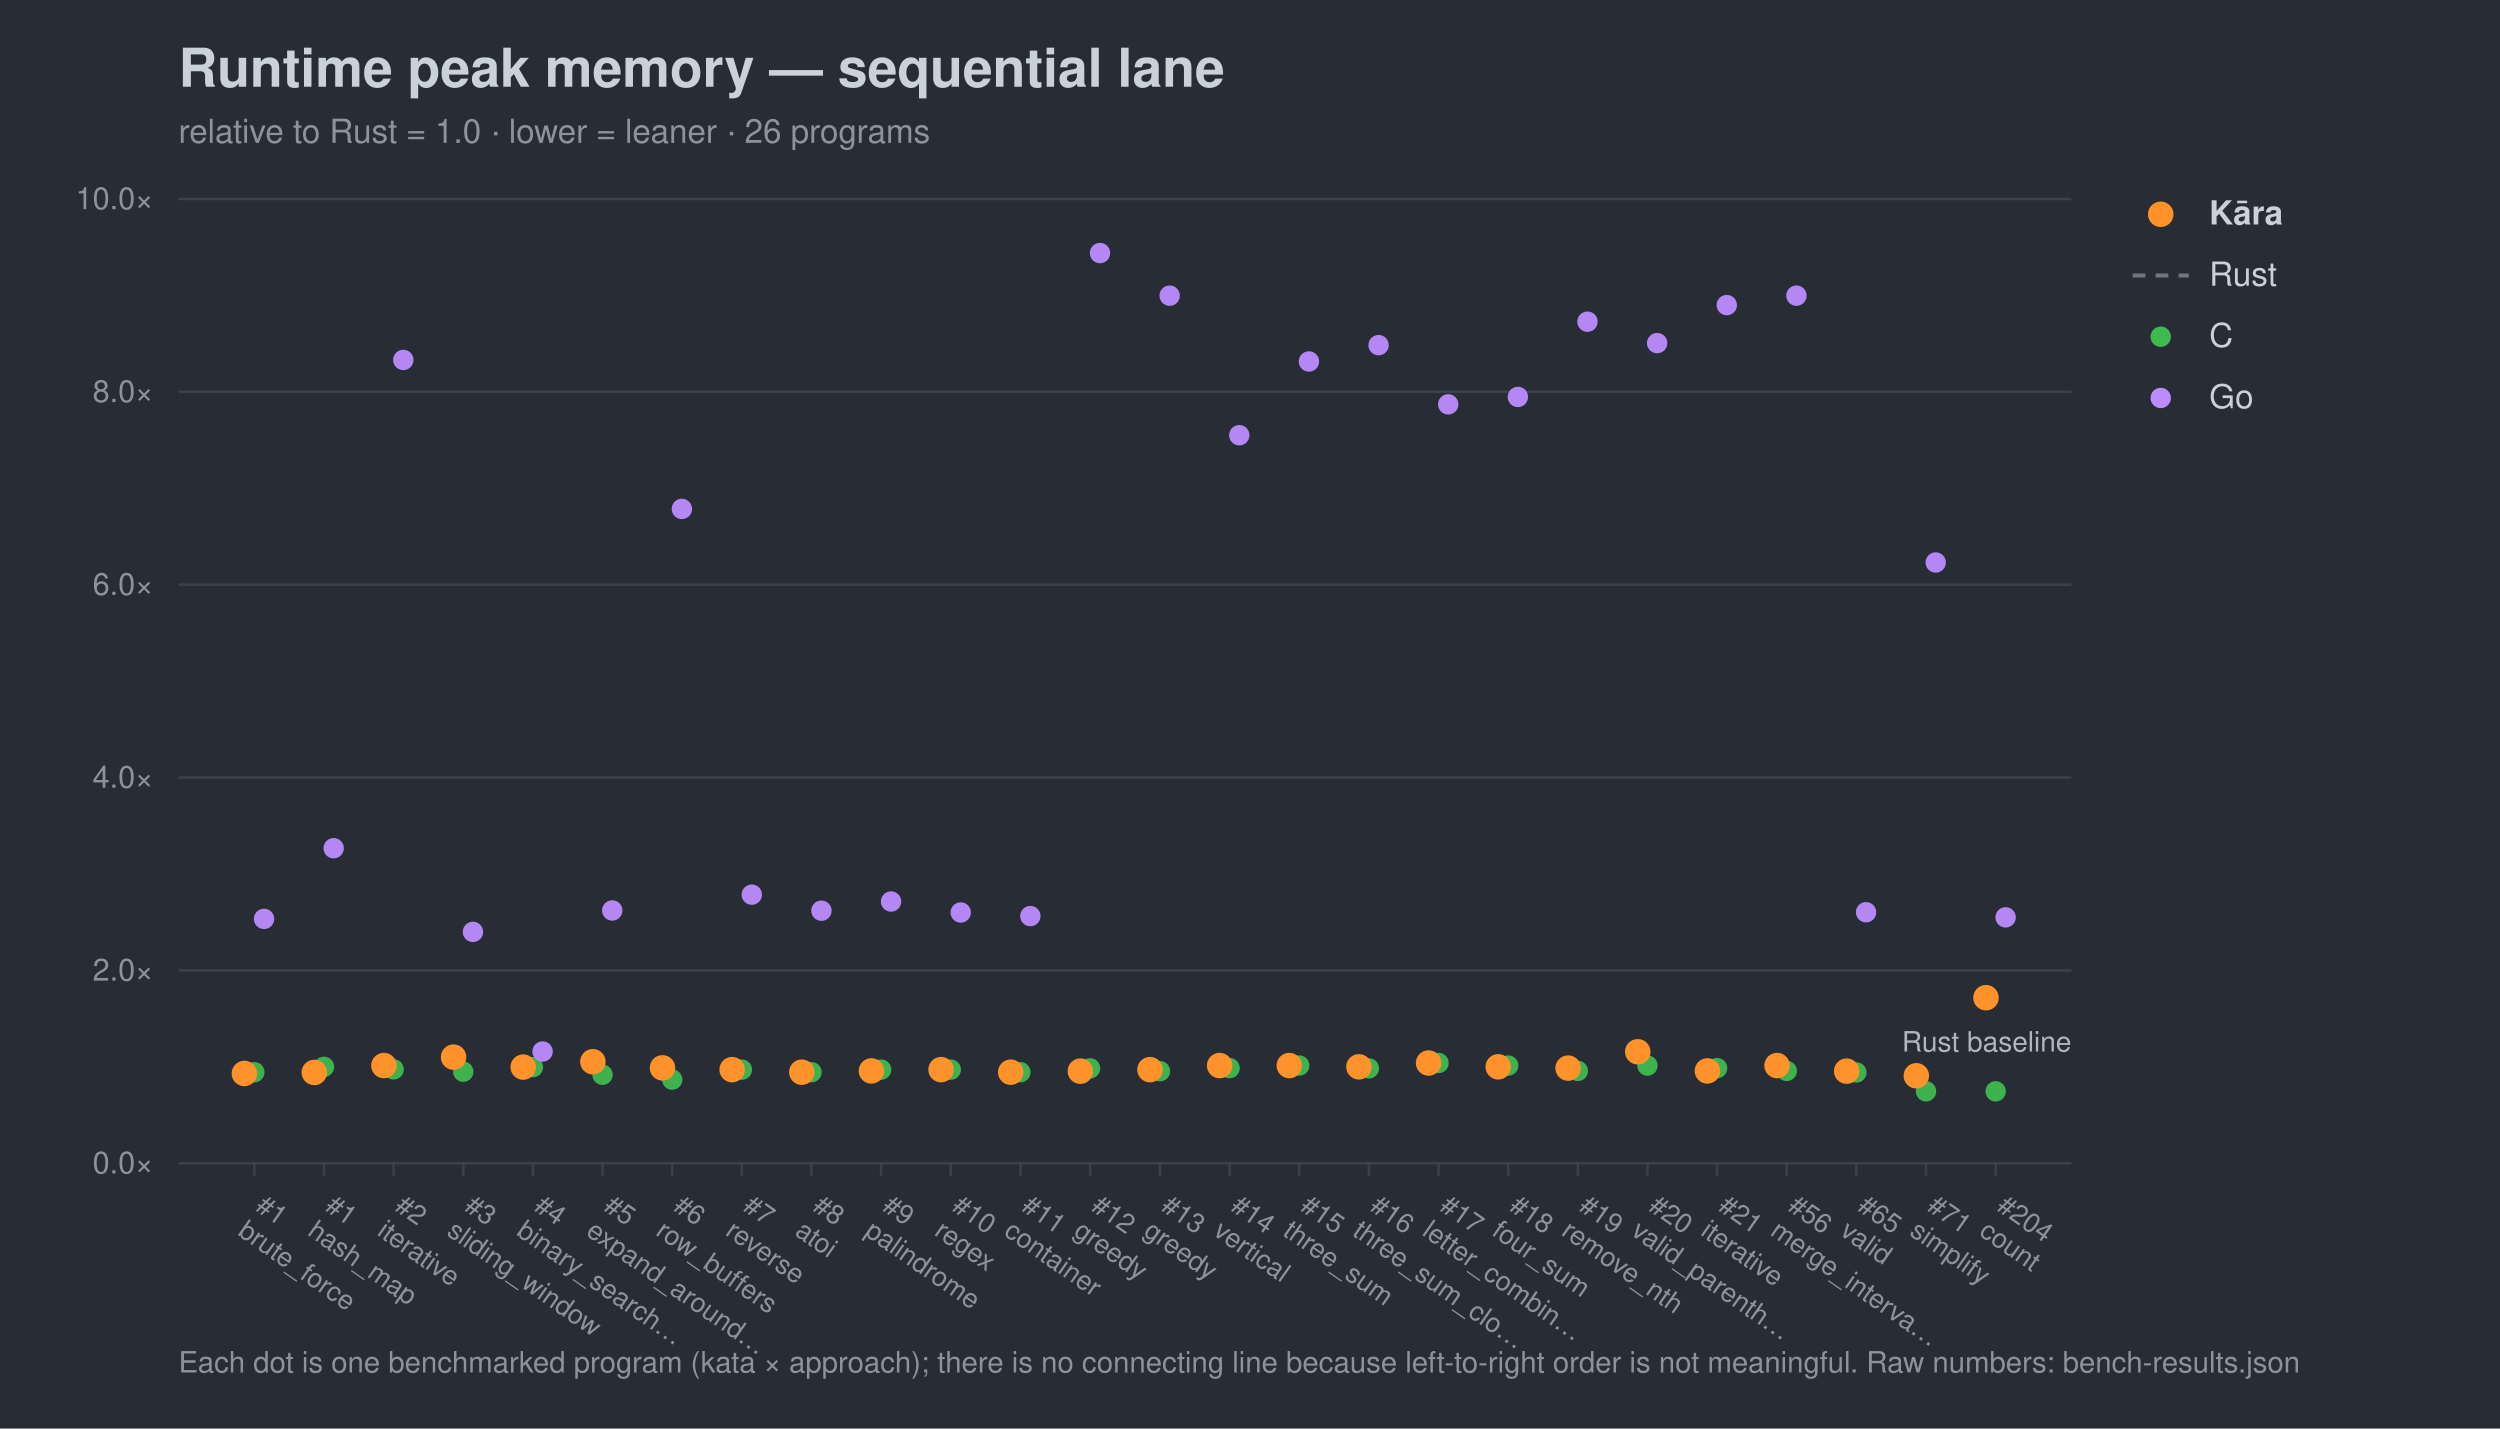
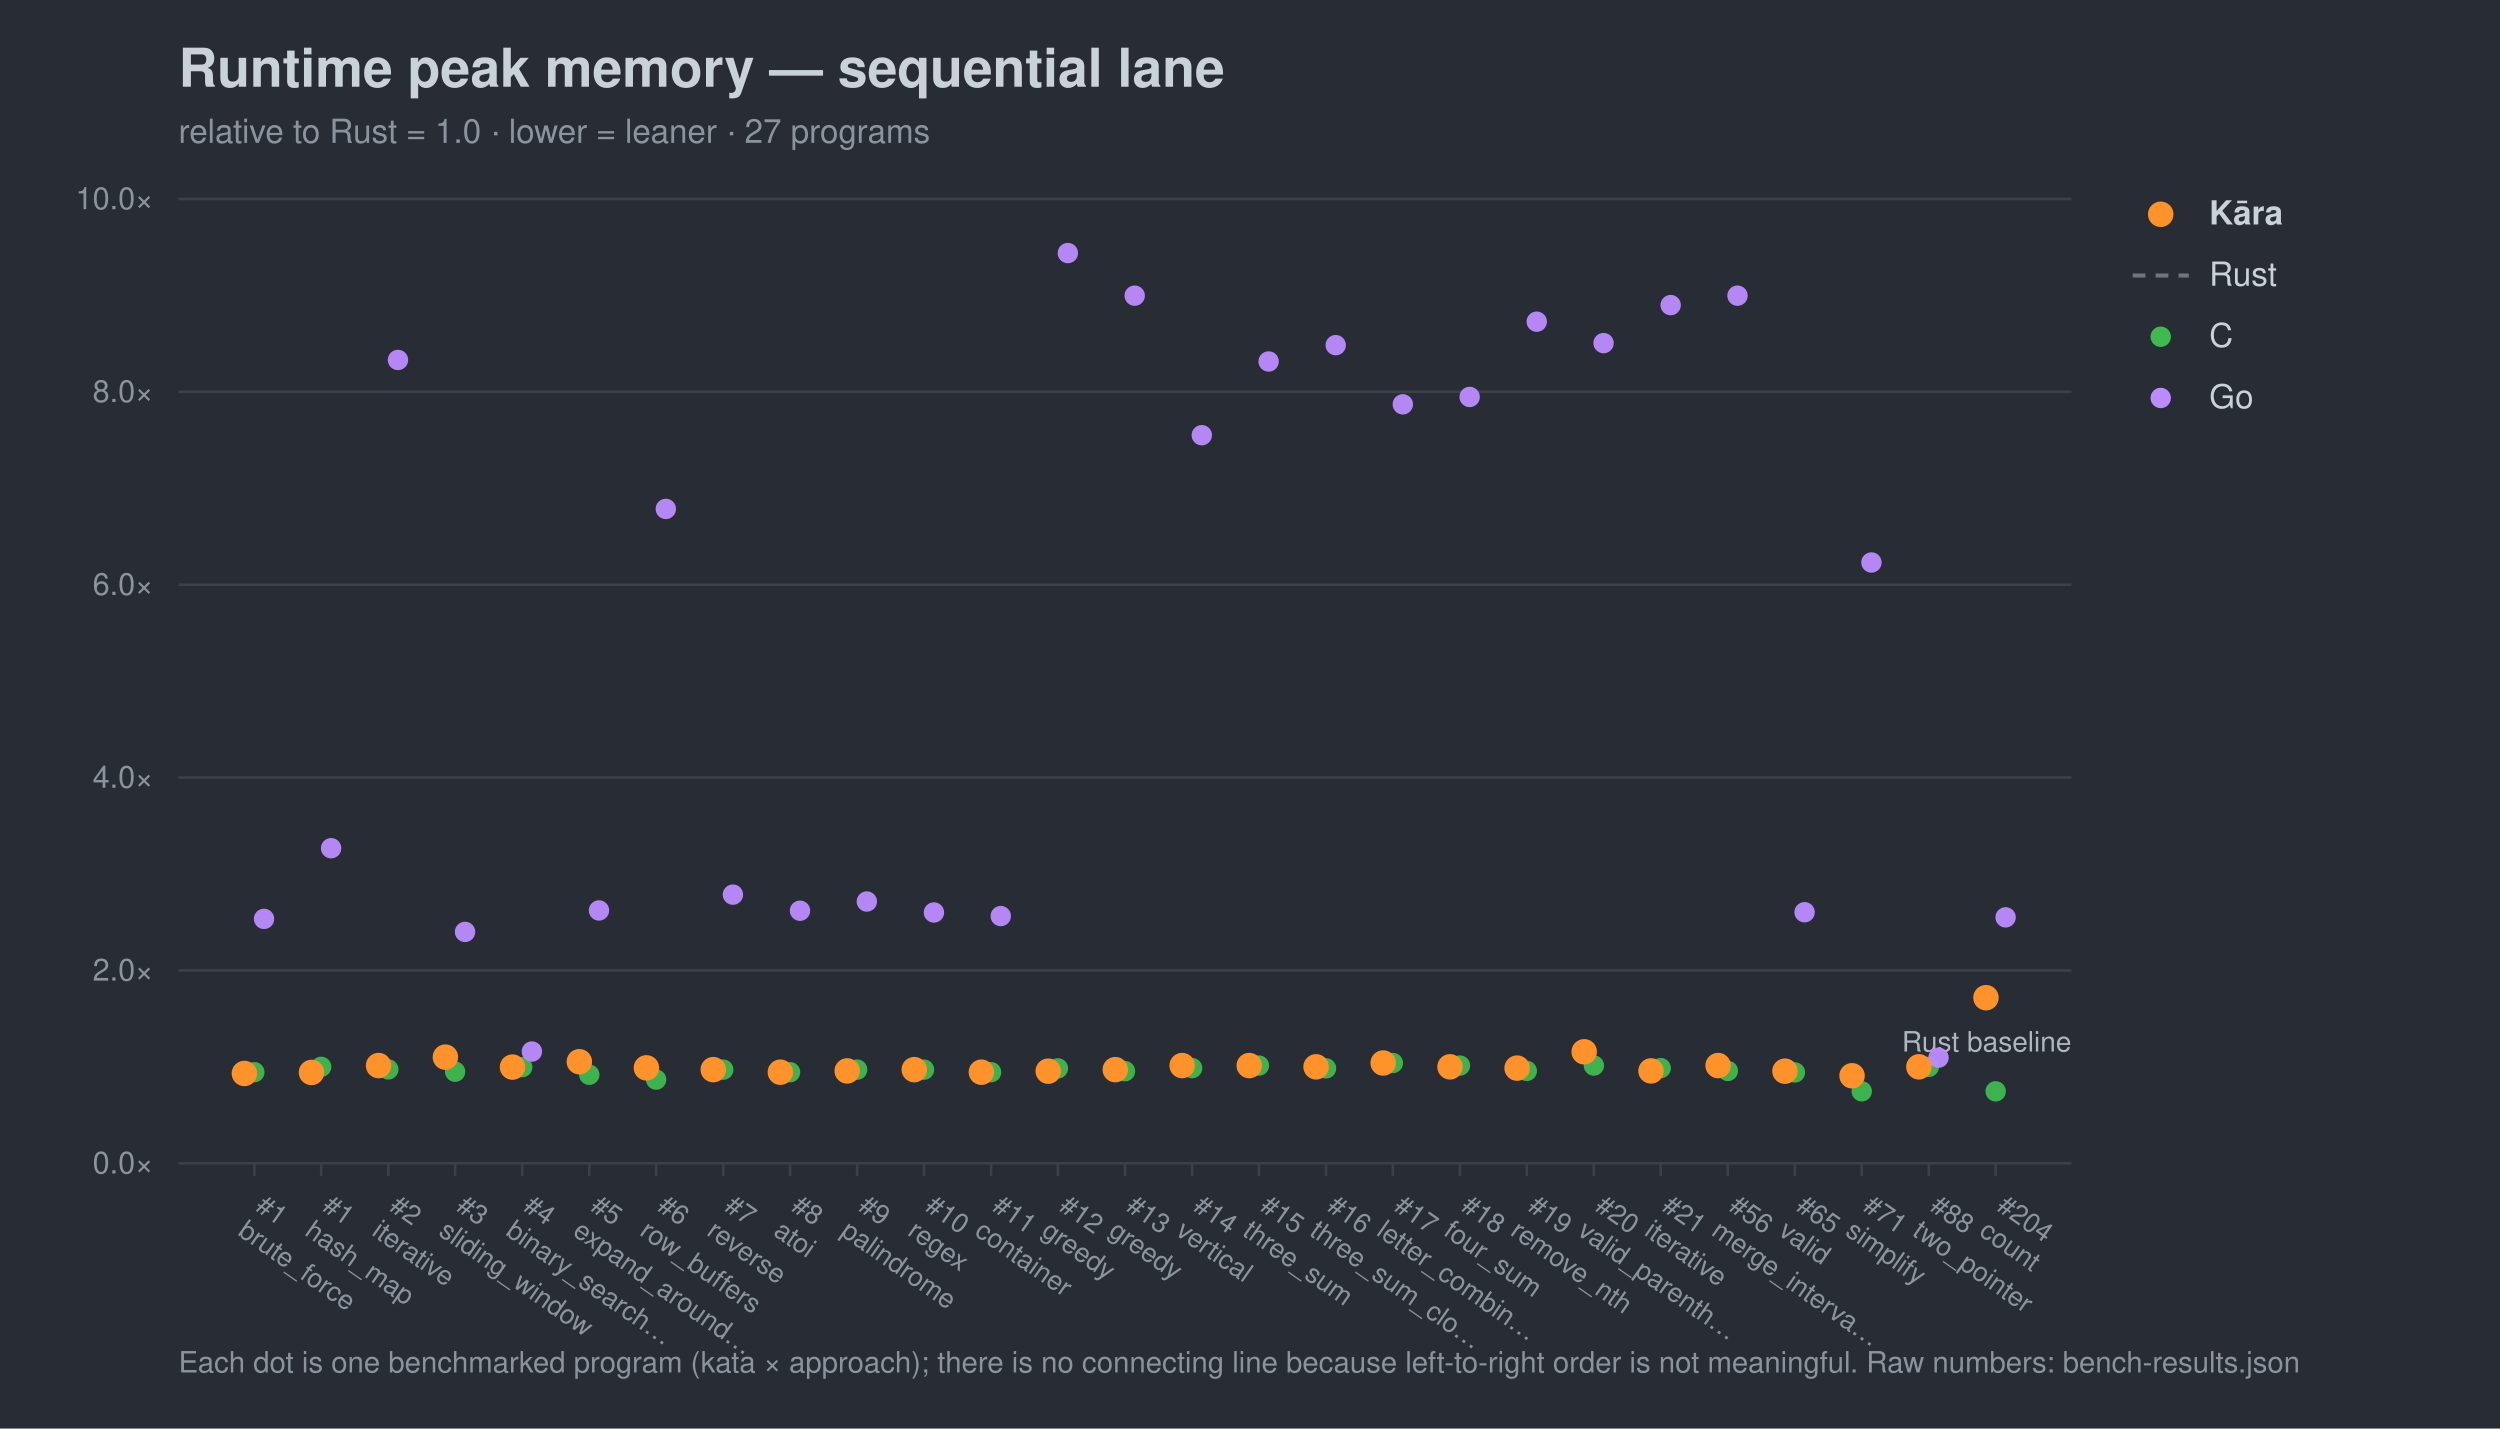
<svg xmlns="http://www.w3.org/2000/svg" width="980" height="560" viewBox="0 0 980 560" font-family="-apple-system,Segoe UI,Helvetica,Arial,sans-serif">
  <rect width="980" height="560" fill="#282c34" />
  <text x="70" y="34" font-size="21" font-weight="700" fill="#c9d1d9">Runtime peak memory — sequential lane</text>
-   <text x="70" y="56" font-size="13" fill="#8b949e">relative to Rust = 1.0 · lower = leaner · 26 programs</text>
+   <text x="70" y="56" font-size="13" fill="#8b949e">relative to Rust = 1.0 · lower = leaner · 27 programs</text>
  <line x1="70" y1="456.0" x2="812" y2="456.0" stroke="#3b414b" stroke-width="1" />
  <text x="60" y="460.0" font-size="12" text-anchor="end" fill="#8b949e">0.0×</text>
  <line x1="70" y1="380.4" x2="812" y2="380.4" stroke="#3b414b" stroke-width="1" />
  <text x="60" y="384.4" font-size="12" text-anchor="end" fill="#8b949e">2.0×</text>
  <line x1="70" y1="304.8" x2="812" y2="304.8" stroke="#3b414b" stroke-width="1" />
  <text x="60" y="308.8" font-size="12" text-anchor="end" fill="#8b949e">4.0×</text>
  <line x1="70" y1="229.2" x2="812" y2="229.2" stroke="#3b414b" stroke-width="1" />
  <text x="60" y="233.2" font-size="12" text-anchor="end" fill="#8b949e">6.0×</text>
  <line x1="70" y1="153.6" x2="812" y2="153.6" stroke="#3b414b" stroke-width="1" />
  <text x="60" y="157.6" font-size="12" text-anchor="end" fill="#8b949e">8.0×</text>
  <line x1="70" y1="78.0" x2="812" y2="78.0" stroke="#3b414b" stroke-width="1" />
  <text x="60" y="82.0" font-size="12" text-anchor="end" fill="#8b949e">10.0×</text>
  <text x="812" y="412.2" font-size="11" text-anchor="end" fill="#aeb6c0">Rust baseline</text>
  <line x1="99.7" y1="456" x2="99.7" y2="461" stroke="#3b414b" />
  <g transform="translate(99.7,474) rotate(35)">
    <text x="0" y="0" font-size="10.5" fill="#8b949e">#1</text>
    <text x="0" y="12" font-size="10.5" fill="#8b949e">brute_force</text>
  </g>
-   <line x1="127.0" y1="456" x2="127.0" y2="461" stroke="#3b414b" />
-   <g transform="translate(127.0,474) rotate(35)">
+   <line x1="125.9" y1="456" x2="125.9" y2="461" stroke="#3b414b" />
+   <g transform="translate(125.9,474) rotate(35)">
    <text x="0" y="0" font-size="10.5" fill="#8b949e">#1</text>
    <text x="0" y="12" font-size="10.5" fill="#8b949e">hash_map</text>
  </g>
-   <line x1="154.3" y1="456" x2="154.3" y2="461" stroke="#3b414b" />
-   <g transform="translate(154.3,474) rotate(35)">
+   <line x1="152.2" y1="456" x2="152.2" y2="461" stroke="#3b414b" />
+   <g transform="translate(152.2,474) rotate(35)">
    <text x="0" y="0" font-size="10.5" fill="#8b949e">#2</text>
    <text x="0" y="12" font-size="10.5" fill="#8b949e">iterative</text>
  </g>
-   <line x1="181.6" y1="456" x2="181.6" y2="461" stroke="#3b414b" />
-   <g transform="translate(181.6,474) rotate(35)">
+   <line x1="178.4" y1="456" x2="178.4" y2="461" stroke="#3b414b" />
+   <g transform="translate(178.4,474) rotate(35)">
    <text x="0" y="0" font-size="10.5" fill="#8b949e">#3</text>
    <text x="0" y="12" font-size="10.5" fill="#8b949e">sliding_window</text>
  </g>
-   <line x1="208.9" y1="456" x2="208.9" y2="461" stroke="#3b414b" />
-   <g transform="translate(208.9,474) rotate(35)">
+   <line x1="204.7" y1="456" x2="204.7" y2="461" stroke="#3b414b" />
+   <g transform="translate(204.7,474) rotate(35)">
    <text x="0" y="0" font-size="10.5" fill="#8b949e">#4</text>
    <text x="0" y="12" font-size="10.5" fill="#8b949e">binary_search…</text>
  </g>
-   <line x1="236.2" y1="456" x2="236.2" y2="461" stroke="#3b414b" />
-   <g transform="translate(236.2,474) rotate(35)">
+   <line x1="231.0" y1="456" x2="231.0" y2="461" stroke="#3b414b" />
+   <g transform="translate(231.0,474) rotate(35)">
    <text x="0" y="0" font-size="10.5" fill="#8b949e">#5</text>
    <text x="0" y="12" font-size="10.5" fill="#8b949e">expand_around…</text>
  </g>
-   <line x1="263.5" y1="456" x2="263.5" y2="461" stroke="#3b414b" />
-   <g transform="translate(263.5,474) rotate(35)">
+   <line x1="257.2" y1="456" x2="257.2" y2="461" stroke="#3b414b" />
+   <g transform="translate(257.2,474) rotate(35)">
    <text x="0" y="0" font-size="10.5" fill="#8b949e">#6</text>
    <text x="0" y="12" font-size="10.5" fill="#8b949e">row_buffers</text>
  </g>
-   <line x1="290.8" y1="456" x2="290.8" y2="461" stroke="#3b414b" />
-   <g transform="translate(290.8,474) rotate(35)">
+   <line x1="283.5" y1="456" x2="283.5" y2="461" stroke="#3b414b" />
+   <g transform="translate(283.5,474) rotate(35)">
    <text x="0" y="0" font-size="10.5" fill="#8b949e">#7</text>
    <text x="0" y="12" font-size="10.5" fill="#8b949e">reverse</text>
  </g>
-   <line x1="318.1" y1="456" x2="318.1" y2="461" stroke="#3b414b" />
-   <g transform="translate(318.1,474) rotate(35)">
+   <line x1="309.7" y1="456" x2="309.7" y2="461" stroke="#3b414b" />
+   <g transform="translate(309.7,474) rotate(35)">
    <text x="0" y="0" font-size="10.5" fill="#8b949e">#8</text>
    <text x="0" y="12" font-size="10.5" fill="#8b949e">atoi</text>
  </g>
-   <line x1="345.4" y1="456" x2="345.4" y2="461" stroke="#3b414b" />
-   <g transform="translate(345.4,474) rotate(35)">
+   <line x1="336.0" y1="456" x2="336.0" y2="461" stroke="#3b414b" />
+   <g transform="translate(336.0,474) rotate(35)">
    <text x="0" y="0" font-size="10.5" fill="#8b949e">#9</text>
    <text x="0" y="12" font-size="10.5" fill="#8b949e">palindrome</text>
  </g>
-   <line x1="372.7" y1="456" x2="372.7" y2="461" stroke="#3b414b" />
-   <g transform="translate(372.7,474) rotate(35)">
+   <line x1="362.2" y1="456" x2="362.2" y2="461" stroke="#3b414b" />
+   <g transform="translate(362.2,474) rotate(35)">
    <text x="0" y="0" font-size="10.5" fill="#8b949e">#10</text>
    <text x="0" y="12" font-size="10.5" fill="#8b949e">regex</text>
  </g>
-   <line x1="400.0" y1="456" x2="400.0" y2="461" stroke="#3b414b" />
-   <g transform="translate(400.0,474) rotate(35)">
+   <line x1="388.5" y1="456" x2="388.5" y2="461" stroke="#3b414b" />
+   <g transform="translate(388.5,474) rotate(35)">
    <text x="0" y="0" font-size="10.5" fill="#8b949e">#11</text>
    <text x="0" y="12" font-size="10.5" fill="#8b949e">container</text>
  </g>
-   <line x1="427.3" y1="456" x2="427.3" y2="461" stroke="#3b414b" />
-   <g transform="translate(427.3,474) rotate(35)">
+   <line x1="414.7" y1="456" x2="414.7" y2="461" stroke="#3b414b" />
+   <g transform="translate(414.7,474) rotate(35)">
    <text x="0" y="0" font-size="10.5" fill="#8b949e">#12</text>
    <text x="0" y="12" font-size="10.5" fill="#8b949e">greedy</text>
  </g>
-   <line x1="454.7" y1="456" x2="454.7" y2="461" stroke="#3b414b" />
-   <g transform="translate(454.7,474) rotate(35)">
+   <line x1="441.0" y1="456" x2="441.0" y2="461" stroke="#3b414b" />
+   <g transform="translate(441.0,474) rotate(35)">
    <text x="0" y="0" font-size="10.5" fill="#8b949e">#13</text>
    <text x="0" y="12" font-size="10.5" fill="#8b949e">greedy</text>
  </g>
-   <line x1="482.0" y1="456" x2="482.0" y2="461" stroke="#3b414b" />
-   <g transform="translate(482.0,474) rotate(35)">
+   <line x1="467.3" y1="456" x2="467.3" y2="461" stroke="#3b414b" />
+   <g transform="translate(467.3,474) rotate(35)">
    <text x="0" y="0" font-size="10.5" fill="#8b949e">#14</text>
    <text x="0" y="12" font-size="10.5" fill="#8b949e">vertical</text>
  </g>
-   <line x1="509.3" y1="456" x2="509.3" y2="461" stroke="#3b414b" />
-   <g transform="translate(509.3,474) rotate(35)">
+   <line x1="493.5" y1="456" x2="493.5" y2="461" stroke="#3b414b" />
+   <g transform="translate(493.5,474) rotate(35)">
    <text x="0" y="0" font-size="10.5" fill="#8b949e">#15</text>
    <text x="0" y="12" font-size="10.5" fill="#8b949e">three_sum</text>
  </g>
-   <line x1="536.6" y1="456" x2="536.6" y2="461" stroke="#3b414b" />
-   <g transform="translate(536.6,474) rotate(35)">
+   <line x1="519.8" y1="456" x2="519.8" y2="461" stroke="#3b414b" />
+   <g transform="translate(519.8,474) rotate(35)">
    <text x="0" y="0" font-size="10.5" fill="#8b949e">#16</text>
    <text x="0" y="12" font-size="10.5" fill="#8b949e">three_sum_clo…</text>
  </g>
-   <line x1="563.9" y1="456" x2="563.9" y2="461" stroke="#3b414b" />
-   <g transform="translate(563.9,474) rotate(35)">
+   <line x1="546.0" y1="456" x2="546.0" y2="461" stroke="#3b414b" />
+   <g transform="translate(546.0,474) rotate(35)">
    <text x="0" y="0" font-size="10.5" fill="#8b949e">#17</text>
    <text x="0" y="12" font-size="10.5" fill="#8b949e">letter_combin…</text>
  </g>
-   <line x1="591.2" y1="456" x2="591.2" y2="461" stroke="#3b414b" />
-   <g transform="translate(591.2,474) rotate(35)">
+   <line x1="572.3" y1="456" x2="572.3" y2="461" stroke="#3b414b" />
+   <g transform="translate(572.3,474) rotate(35)">
    <text x="0" y="0" font-size="10.5" fill="#8b949e">#18</text>
    <text x="0" y="12" font-size="10.5" fill="#8b949e">four_sum</text>
  </g>
-   <line x1="618.5" y1="456" x2="618.5" y2="461" stroke="#3b414b" />
-   <g transform="translate(618.5,474) rotate(35)">
+   <line x1="598.5" y1="456" x2="598.5" y2="461" stroke="#3b414b" />
+   <g transform="translate(598.5,474) rotate(35)">
    <text x="0" y="0" font-size="10.5" fill="#8b949e">#19</text>
    <text x="0" y="12" font-size="10.5" fill="#8b949e">remove_nth</text>
  </g>
-   <line x1="645.8" y1="456" x2="645.8" y2="461" stroke="#3b414b" />
-   <g transform="translate(645.8,474) rotate(35)">
+   <line x1="624.8" y1="456" x2="624.8" y2="461" stroke="#3b414b" />
+   <g transform="translate(624.8,474) rotate(35)">
    <text x="0" y="0" font-size="10.5" fill="#8b949e">#20</text>
    <text x="0" y="12" font-size="10.5" fill="#8b949e">valid_parenth…</text>
  </g>
-   <line x1="673.1" y1="456" x2="673.1" y2="461" stroke="#3b414b" />
-   <g transform="translate(673.1,474) rotate(35)">
+   <line x1="651.0" y1="456" x2="651.0" y2="461" stroke="#3b414b" />
+   <g transform="translate(651.0,474) rotate(35)">
    <text x="0" y="0" font-size="10.5" fill="#8b949e">#21</text>
    <text x="0" y="12" font-size="10.5" fill="#8b949e">iterative</text>
  </g>
-   <line x1="700.4" y1="456" x2="700.4" y2="461" stroke="#3b414b" />
-   <g transform="translate(700.4,474) rotate(35)">
+   <line x1="677.3" y1="456" x2="677.3" y2="461" stroke="#3b414b" />
+   <g transform="translate(677.3,474) rotate(35)">
    <text x="0" y="0" font-size="10.5" fill="#8b949e">#56</text>
    <text x="0" y="12" font-size="10.5" fill="#8b949e">merge_interva…</text>
  </g>
-   <line x1="727.7" y1="456" x2="727.7" y2="461" stroke="#3b414b" />
-   <g transform="translate(727.7,474) rotate(35)">
+   <line x1="703.6" y1="456" x2="703.6" y2="461" stroke="#3b414b" />
+   <g transform="translate(703.6,474) rotate(35)">
    <text x="0" y="0" font-size="10.5" fill="#8b949e">#65</text>
    <text x="0" y="12" font-size="10.5" fill="#8b949e">valid</text>
  </g>
-   <line x1="755.0" y1="456" x2="755.0" y2="461" stroke="#3b414b" />
-   <g transform="translate(755.0,474) rotate(35)">
+   <line x1="729.8" y1="456" x2="729.8" y2="461" stroke="#3b414b" />
+   <g transform="translate(729.8,474) rotate(35)">
    <text x="0" y="0" font-size="10.5" fill="#8b949e">#71</text>
    <text x="0" y="12" font-size="10.5" fill="#8b949e">simplify</text>
+   </g>
+   <line x1="756.1" y1="456" x2="756.1" y2="461" stroke="#3b414b" />
+   <g transform="translate(756.1,474) rotate(35)">
+     <text x="0" y="0" font-size="10.5" fill="#8b949e">#88</text>
+     <text x="0" y="12" font-size="10.5" fill="#8b949e">two_pointer</text>
  </g>
  <line x1="782.3" y1="456" x2="782.3" y2="461" stroke="#3b414b" />
  <g transform="translate(782.3,474) rotate(35)">
    <text x="0" y="0" font-size="10.5" fill="#8b949e">#204</text>
    <text x="0" y="12" font-size="10.5" fill="#8b949e">count</text>
  </g>
  <circle cx="99.7" cy="420.3" r="4.0" fill="#3fb950" opacity="0.95" />
-   <circle cx="127.0" cy="418.2" r="4.0" fill="#3fb950" opacity="0.95" />
-   <circle cx="154.3" cy="419.2" r="4.0" fill="#3fb950" opacity="0.95" />
-   <circle cx="181.6" cy="420.1" r="4.0" fill="#3fb950" opacity="0.95" />
-   <circle cx="208.9" cy="418.3" r="4.0" fill="#3fb950" opacity="0.95" />
-   <circle cx="236.2" cy="421.3" r="4.0" fill="#3fb950" opacity="0.95" />
-   <circle cx="263.5" cy="423.2" r="4.0" fill="#3fb950" opacity="0.95" />
-   <circle cx="290.8" cy="419.3" r="4.0" fill="#3fb950" opacity="0.95" />
-   <circle cx="318.1" cy="420.3" r="4.0" fill="#3fb950" opacity="0.95" />
-   <circle cx="345.4" cy="419.3" r="4.0" fill="#3fb950" opacity="0.95" />
-   <circle cx="372.7" cy="419.3" r="4.0" fill="#3fb950" opacity="0.95" />
-   <circle cx="400.0" cy="420.3" r="4.0" fill="#3fb950" opacity="0.95" />
-   <circle cx="427.3" cy="418.8" r="4.0" fill="#3fb950" opacity="0.95" />
-   <circle cx="454.7" cy="419.9" r="4.0" fill="#3fb950" opacity="0.95" />
-   <circle cx="482.0" cy="418.7" r="4.0" fill="#3fb950" opacity="0.95" />
-   <circle cx="509.3" cy="417.7" r="4.0" fill="#3fb950" opacity="0.95" />
-   <circle cx="536.6" cy="418.8" r="4.0" fill="#3fb950" opacity="0.95" />
-   <circle cx="563.9" cy="416.7" r="4.0" fill="#3fb950" opacity="0.95" />
-   <circle cx="591.2" cy="417.7" r="4.0" fill="#3fb950" opacity="0.95" />
-   <circle cx="618.5" cy="419.8" r="4.0" fill="#3fb950" opacity="0.95" />
-   <circle cx="645.8" cy="417.7" r="4.0" fill="#3fb950" opacity="0.95" />
-   <circle cx="673.1" cy="418.7" r="4.0" fill="#3fb950" opacity="0.95" />
-   <circle cx="700.4" cy="419.8" r="4.0" fill="#3fb950" opacity="0.95" />
-   <circle cx="727.7" cy="420.4" r="4.0" fill="#3fb950" opacity="0.95" />
-   <circle cx="755.0" cy="427.8" r="4.0" fill="#3fb950" opacity="0.95" />
+   <circle cx="125.9" cy="418.2" r="4.0" fill="#3fb950" opacity="0.95" />
+   <circle cx="152.2" cy="419.2" r="4.0" fill="#3fb950" opacity="0.95" />
+   <circle cx="178.4" cy="420.1" r="4.0" fill="#3fb950" opacity="0.95" />
+   <circle cx="204.7" cy="418.3" r="4.0" fill="#3fb950" opacity="0.95" />
+   <circle cx="231.0" cy="421.3" r="4.0" fill="#3fb950" opacity="0.95" />
+   <circle cx="257.2" cy="423.2" r="4.0" fill="#3fb950" opacity="0.95" />
+   <circle cx="283.5" cy="419.3" r="4.0" fill="#3fb950" opacity="0.95" />
+   <circle cx="309.7" cy="420.3" r="4.0" fill="#3fb950" opacity="0.95" />
+   <circle cx="336.0" cy="419.3" r="4.0" fill="#3fb950" opacity="0.95" />
+   <circle cx="362.2" cy="419.3" r="4.0" fill="#3fb950" opacity="0.95" />
+   <circle cx="388.5" cy="420.3" r="4.0" fill="#3fb950" opacity="0.95" />
+   <circle cx="414.7" cy="418.8" r="4.0" fill="#3fb950" opacity="0.95" />
+   <circle cx="441.0" cy="419.9" r="4.0" fill="#3fb950" opacity="0.95" />
+   <circle cx="467.3" cy="418.7" r="4.0" fill="#3fb950" opacity="0.95" />
+   <circle cx="493.5" cy="417.7" r="4.0" fill="#3fb950" opacity="0.95" />
+   <circle cx="519.8" cy="418.8" r="4.0" fill="#3fb950" opacity="0.95" />
+   <circle cx="546.0" cy="416.7" r="4.0" fill="#3fb950" opacity="0.95" />
+   <circle cx="572.3" cy="417.7" r="4.0" fill="#3fb950" opacity="0.95" />
+   <circle cx="598.5" cy="419.8" r="4.0" fill="#3fb950" opacity="0.95" />
+   <circle cx="624.8" cy="417.7" r="4.0" fill="#3fb950" opacity="0.95" />
+   <circle cx="651.0" cy="418.7" r="4.0" fill="#3fb950" opacity="0.95" />
+   <circle cx="677.3" cy="419.8" r="4.0" fill="#3fb950" opacity="0.95" />
+   <circle cx="703.6" cy="420.4" r="4.0" fill="#3fb950" opacity="0.95" />
+   <circle cx="729.8" cy="427.8" r="4.0" fill="#3fb950" opacity="0.95" />
+   <circle cx="756.1" cy="418.2" r="4.0" fill="#3fb950" opacity="0.95" />
  <circle cx="782.3" cy="427.8" r="4.0" fill="#3fb950" opacity="0.95" />
  <circle cx="103.5" cy="360.2" r="4.0" fill="#bc8cff" opacity="0.95" />
-   <circle cx="130.8" cy="332.5" r="4.0" fill="#bc8cff" opacity="0.95" />
-   <circle cx="158.1" cy="141.1" r="4.0" fill="#bc8cff" opacity="0.95" />
-   <circle cx="185.4" cy="365.3" r="4.0" fill="#bc8cff" opacity="0.95" />
-   <circle cx="212.7" cy="412.2" r="4.0" fill="#bc8cff" opacity="0.95" />
-   <circle cx="240.0" cy="356.9" r="4.0" fill="#bc8cff" opacity="0.95" />
-   <circle cx="267.3" cy="199.5" r="4.0" fill="#bc8cff" opacity="0.95" />
-   <circle cx="294.7" cy="350.7" r="4.0" fill="#bc8cff" opacity="0.95" />
-   <circle cx="322.0" cy="357.0" r="4.0" fill="#bc8cff" opacity="0.95" />
-   <circle cx="349.3" cy="353.4" r="4.0" fill="#bc8cff" opacity="0.95" />
-   <circle cx="376.6" cy="357.7" r="4.0" fill="#bc8cff" opacity="0.95" />
-   <circle cx="403.9" cy="359.1" r="4.0" fill="#bc8cff" opacity="0.95" />
-   <circle cx="431.2" cy="99.2" r="4.0" fill="#bc8cff" opacity="0.95" />
-   <circle cx="458.5" cy="115.9" r="4.0" fill="#bc8cff" opacity="0.95" />
-   <circle cx="485.8" cy="170.6" r="4.0" fill="#bc8cff" opacity="0.95" />
-   <circle cx="513.1" cy="141.7" r="4.0" fill="#bc8cff" opacity="0.95" />
-   <circle cx="540.4" cy="135.3" r="4.0" fill="#bc8cff" opacity="0.95" />
-   <circle cx="567.7" cy="158.5" r="4.0" fill="#bc8cff" opacity="0.95" />
-   <circle cx="595.0" cy="155.6" r="4.0" fill="#bc8cff" opacity="0.95" />
-   <circle cx="622.3" cy="126.1" r="4.0" fill="#bc8cff" opacity="0.95" />
-   <circle cx="649.6" cy="134.5" r="4.0" fill="#bc8cff" opacity="0.95" />
-   <circle cx="676.9" cy="119.6" r="4.0" fill="#bc8cff" opacity="0.95" />
-   <circle cx="704.2" cy="115.9" r="4.0" fill="#bc8cff" opacity="0.95" />
-   <circle cx="731.5" cy="357.6" r="4.0" fill="#bc8cff" opacity="0.95" />
-   <circle cx="758.8" cy="220.5" r="4.0" fill="#bc8cff" opacity="0.95" />
+   <circle cx="129.8" cy="332.5" r="4.0" fill="#bc8cff" opacity="0.95" />
+   <circle cx="156.0" cy="141.1" r="4.0" fill="#bc8cff" opacity="0.95" />
+   <circle cx="182.3" cy="365.3" r="4.0" fill="#bc8cff" opacity="0.95" />
+   <circle cx="208.5" cy="412.2" r="4.0" fill="#bc8cff" opacity="0.95" />
+   <circle cx="234.8" cy="356.9" r="4.0" fill="#bc8cff" opacity="0.95" />
+   <circle cx="261.0" cy="199.5" r="4.0" fill="#bc8cff" opacity="0.95" />
+   <circle cx="287.3" cy="350.7" r="4.0" fill="#bc8cff" opacity="0.95" />
+   <circle cx="313.6" cy="357.0" r="4.0" fill="#bc8cff" opacity="0.95" />
+   <circle cx="339.8" cy="353.4" r="4.0" fill="#bc8cff" opacity="0.95" />
+   <circle cx="366.1" cy="357.7" r="4.0" fill="#bc8cff" opacity="0.95" />
+   <circle cx="392.3" cy="359.1" r="4.0" fill="#bc8cff" opacity="0.95" />
+   <circle cx="418.6" cy="99.2" r="4.0" fill="#bc8cff" opacity="0.95" />
+   <circle cx="444.8" cy="115.9" r="4.0" fill="#bc8cff" opacity="0.95" />
+   <circle cx="471.1" cy="170.6" r="4.0" fill="#bc8cff" opacity="0.95" />
+   <circle cx="497.3" cy="141.7" r="4.0" fill="#bc8cff" opacity="0.95" />
+   <circle cx="523.6" cy="135.3" r="4.0" fill="#bc8cff" opacity="0.95" />
+   <circle cx="549.9" cy="158.5" r="4.0" fill="#bc8cff" opacity="0.95" />
+   <circle cx="576.1" cy="155.6" r="4.0" fill="#bc8cff" opacity="0.95" />
+   <circle cx="602.4" cy="126.1" r="4.0" fill="#bc8cff" opacity="0.95" />
+   <circle cx="628.6" cy="134.5" r="4.0" fill="#bc8cff" opacity="0.95" />
+   <circle cx="654.9" cy="119.6" r="4.0" fill="#bc8cff" opacity="0.95" />
+   <circle cx="681.1" cy="115.9" r="4.0" fill="#bc8cff" opacity="0.95" />
+   <circle cx="707.4" cy="357.6" r="4.0" fill="#bc8cff" opacity="0.95" />
+   <circle cx="733.6" cy="220.5" r="4.0" fill="#bc8cff" opacity="0.95" />
+   <circle cx="759.9" cy="414.6" r="4.0" fill="#bc8cff" opacity="0.95" />
  <circle cx="786.2" cy="359.6" r="4.0" fill="#bc8cff" opacity="0.95" />
  <circle cx="95.8" cy="420.8" r="5.0" fill="#ff922b" opacity="1.0" />
-   <circle cx="123.2" cy="420.4" r="5.0" fill="#ff922b" opacity="1.0" />
-   <circle cx="150.5" cy="417.7" r="5.0" fill="#ff922b" opacity="1.0" />
-   <circle cx="177.8" cy="414.4" r="5.0" fill="#ff922b" opacity="1.0" />
-   <circle cx="205.1" cy="418.3" r="5.0" fill="#ff922b" opacity="1.0" />
-   <circle cx="232.4" cy="416.2" r="5.0" fill="#ff922b" opacity="1.0" />
-   <circle cx="259.7" cy="418.6" r="5.0" fill="#ff922b" opacity="1.0" />
-   <circle cx="287.0" cy="419.3" r="5.0" fill="#ff922b" opacity="1.0" />
-   <circle cx="314.3" cy="420.3" r="5.0" fill="#ff922b" opacity="1.0" />
-   <circle cx="341.6" cy="419.8" r="5.0" fill="#ff922b" opacity="1.0" />
-   <circle cx="368.9" cy="419.3" r="5.0" fill="#ff922b" opacity="1.0" />
-   <circle cx="396.2" cy="420.3" r="5.0" fill="#ff922b" opacity="1.0" />
-   <circle cx="423.5" cy="419.9" r="5.0" fill="#ff922b" opacity="1.0" />
-   <circle cx="450.8" cy="419.3" r="5.0" fill="#ff922b" opacity="1.0" />
-   <circle cx="478.1" cy="417.7" r="5.0" fill="#ff922b" opacity="1.0" />
-   <circle cx="505.4" cy="417.7" r="5.0" fill="#ff922b" opacity="1.0" />
-   <circle cx="532.7" cy="418.2" r="5.0" fill="#ff922b" opacity="1.0" />
-   <circle cx="560.0" cy="416.7" r="5.0" fill="#ff922b" opacity="1.0" />
-   <circle cx="587.3" cy="418.2" r="5.0" fill="#ff922b" opacity="1.0" />
-   <circle cx="614.7" cy="418.7" r="5.0" fill="#ff922b" opacity="1.0" />
-   <circle cx="642.0" cy="412.3" r="5.0" fill="#ff922b" opacity="1.0" />
-   <circle cx="669.3" cy="419.8" r="5.0" fill="#ff922b" opacity="1.0" />
-   <circle cx="696.6" cy="417.7" r="5.0" fill="#ff922b" opacity="1.0" />
-   <circle cx="723.9" cy="419.9" r="5.0" fill="#ff922b" opacity="1.0" />
-   <circle cx="751.2" cy="421.7" r="5.0" fill="#ff922b" opacity="1.0" />
+   <circle cx="122.1" cy="420.4" r="5.0" fill="#ff922b" opacity="1.0" />
+   <circle cx="148.4" cy="417.7" r="5.0" fill="#ff922b" opacity="1.0" />
+   <circle cx="174.6" cy="414.4" r="5.0" fill="#ff922b" opacity="1.0" />
+   <circle cx="200.9" cy="418.3" r="5.0" fill="#ff922b" opacity="1.0" />
+   <circle cx="227.1" cy="416.2" r="5.0" fill="#ff922b" opacity="1.0" />
+   <circle cx="253.4" cy="418.6" r="5.0" fill="#ff922b" opacity="1.0" />
+   <circle cx="279.6" cy="419.3" r="5.0" fill="#ff922b" opacity="1.0" />
+   <circle cx="305.9" cy="420.3" r="5.0" fill="#ff922b" opacity="1.0" />
+   <circle cx="332.1" cy="419.8" r="5.0" fill="#ff922b" opacity="1.0" />
+   <circle cx="358.4" cy="419.3" r="5.0" fill="#ff922b" opacity="1.0" />
+   <circle cx="384.7" cy="420.3" r="5.0" fill="#ff922b" opacity="1.0" />
+   <circle cx="410.9" cy="419.9" r="5.0" fill="#ff922b" opacity="1.0" />
+   <circle cx="437.2" cy="419.3" r="5.0" fill="#ff922b" opacity="1.0" />
+   <circle cx="463.4" cy="417.7" r="5.0" fill="#ff922b" opacity="1.0" />
+   <circle cx="489.7" cy="417.7" r="5.0" fill="#ff922b" opacity="1.0" />
+   <circle cx="515.9" cy="418.2" r="5.0" fill="#ff922b" opacity="1.0" />
+   <circle cx="542.2" cy="416.7" r="5.0" fill="#ff922b" opacity="1.0" />
+   <circle cx="568.4" cy="418.2" r="5.0" fill="#ff922b" opacity="1.0" />
+   <circle cx="594.7" cy="418.7" r="5.0" fill="#ff922b" opacity="1.0" />
+   <circle cx="621.0" cy="412.3" r="5.0" fill="#ff922b" opacity="1.0" />
+   <circle cx="647.2" cy="419.8" r="5.0" fill="#ff922b" opacity="1.0" />
+   <circle cx="673.5" cy="417.7" r="5.0" fill="#ff922b" opacity="1.0" />
+   <circle cx="699.7" cy="419.9" r="5.0" fill="#ff922b" opacity="1.0" />
+   <circle cx="726.0" cy="421.7" r="5.0" fill="#ff922b" opacity="1.0" />
+   <circle cx="752.2" cy="418.2" r="5.0" fill="#ff922b" opacity="1.0" />
  <circle cx="778.5" cy="391.1" r="5.0" fill="#ff922b" opacity="1.0" />
  <circle cx="847" cy="84" r="5" fill="#ff922b" />
  <text x="866" y="88" font-size="13" fill="#c9d1d9" font-weight="700">Kāra</text>
  <line x1="836" y1="108" x2="858" y2="108" stroke="#6e7681" stroke-width="1.6" stroke-dasharray="5 4" />
  <text x="866" y="112" font-size="13" fill="#c9d1d9" font-weight="400">Rust</text>
  <circle cx="847" cy="132" r="4" fill="#3fb950" />
  <text x="866" y="136" font-size="13" fill="#c9d1d9" font-weight="400">C</text>
  <circle cx="847" cy="156" r="4" fill="#bc8cff" />
  <text x="866" y="160" font-size="13" fill="#c9d1d9" font-weight="400">Go</text>
  <text x="70" y="538" font-size="11.5" fill="#8b949e">Each dot is one benchmarked program (kata × approach); there is no connecting line because left-to-right order is not meaningful. Raw numbers: bench-results.json</text>
</svg>
